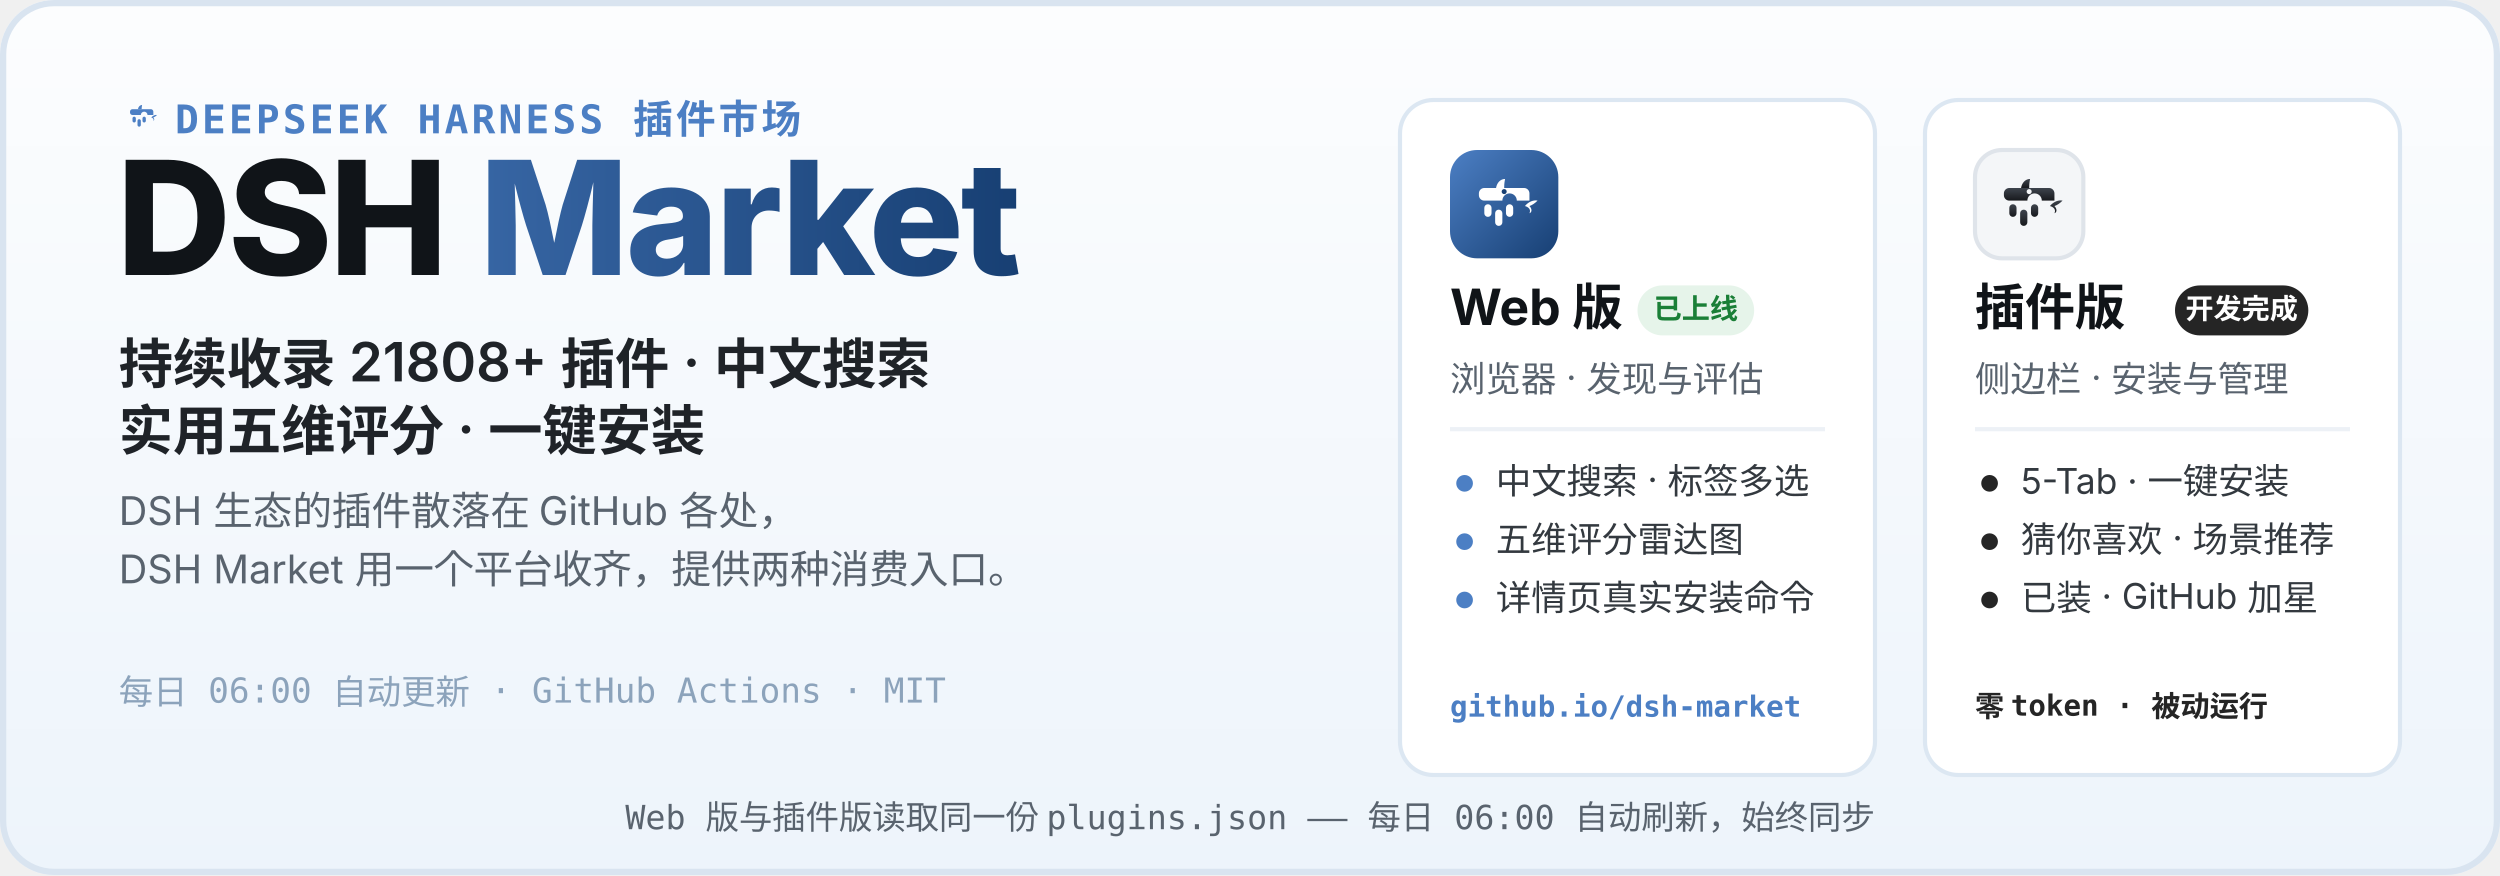
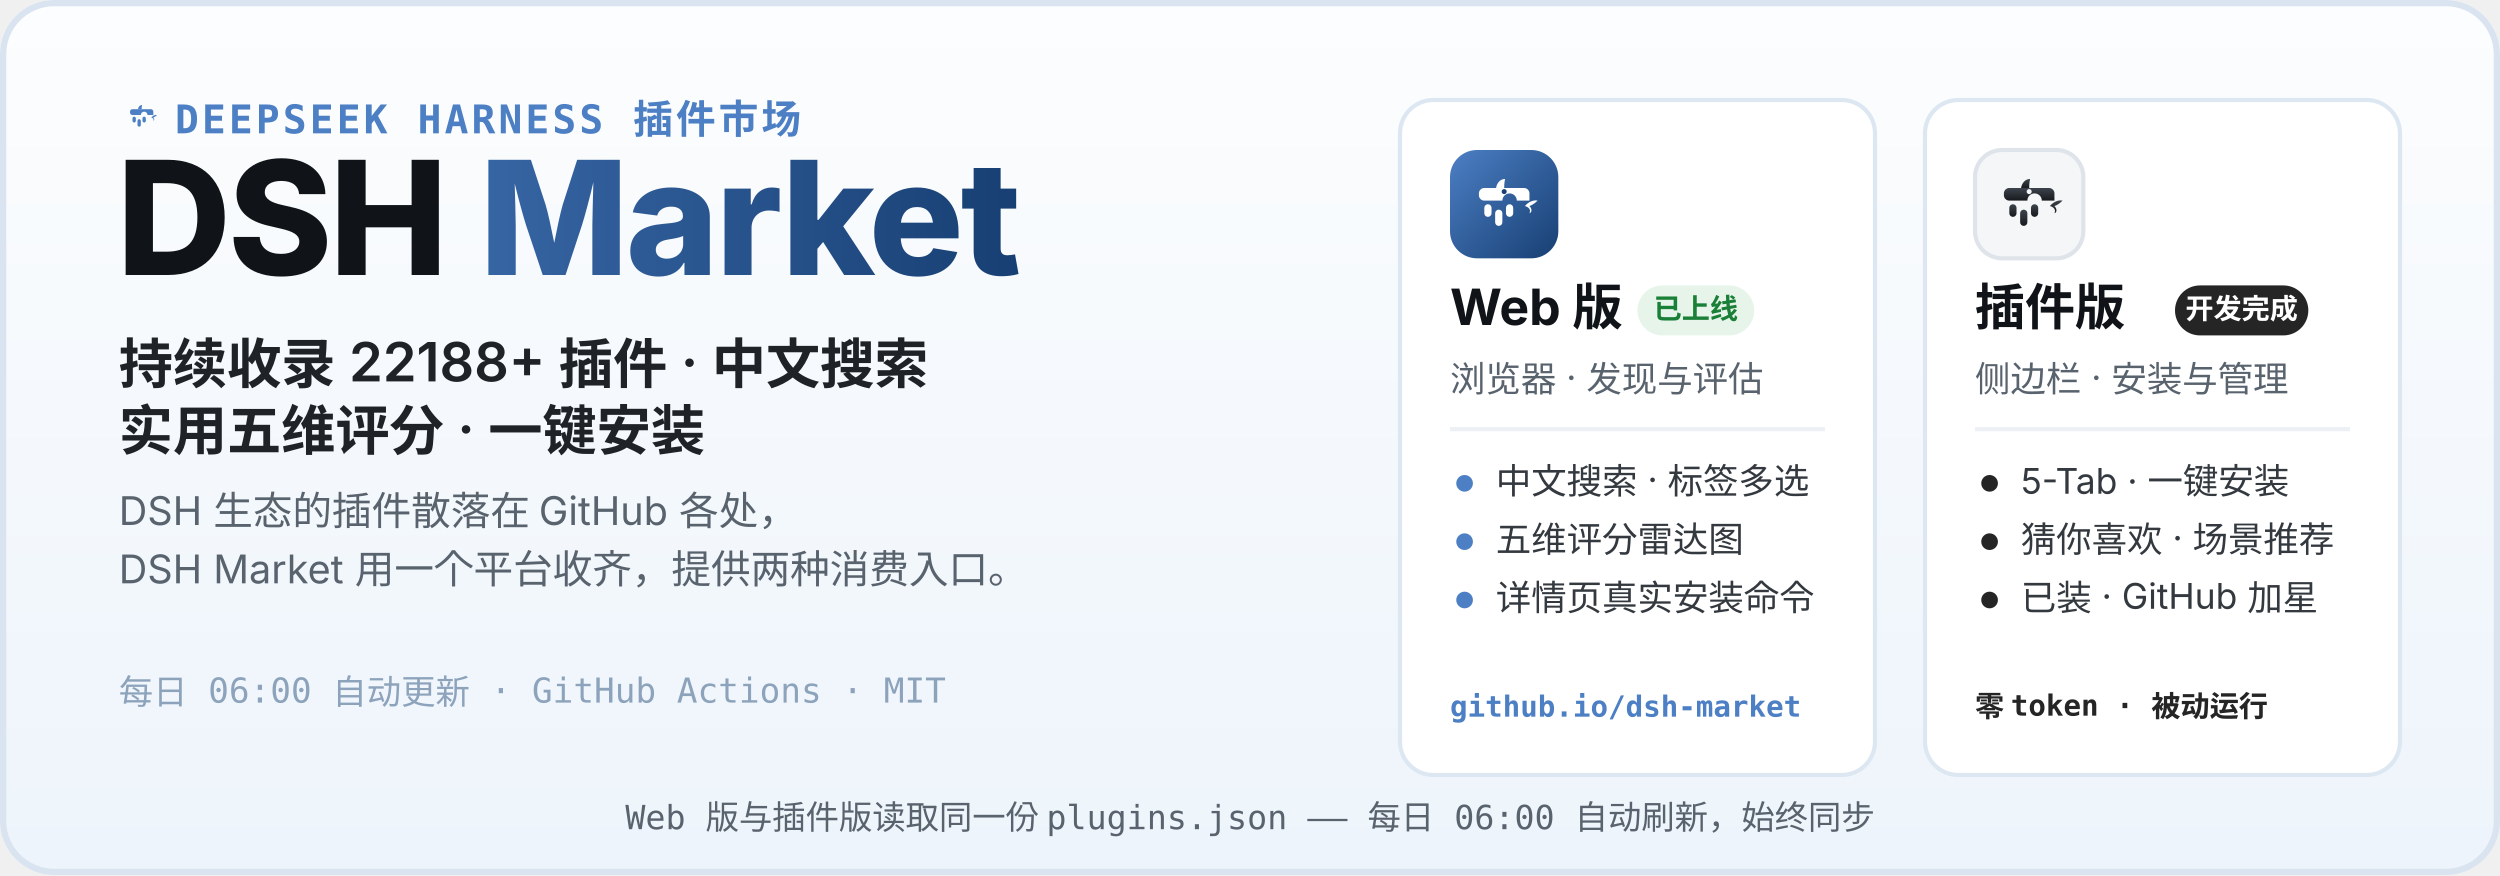
<svg xmlns="http://www.w3.org/2000/svg" width="1200" height="420" viewBox="0 0 1200 420" role="img" aria-labelledby="hero-title hero-desc">
  <defs>
    <linearGradient id="heroBg" x1="0" y1="0" x2="0" y2="1">
      <stop offset="0" stop-color="#FCFDFE" />
      <stop offset="1" stop-color="#EDF4FB" />
    </linearGradient>
    <linearGradient id="webLogo" x1="0" y1="0" x2="1" y2="1">
      <stop offset="0" stop-color="#4C7FC4" />
      <stop offset="1" stop-color="#173F73" />
    </linearGradient>
    <linearGradient id="plugLogo" x1="0" y1="0" x2="0" y2="1">
      <stop offset="0" stop-color="#3E444D" />
      <stop offset="1" stop-color="#17191D" />
    </linearGradient>
    <linearGradient id="marketWord" x1="0" y1="0" x2="1" y2="0">
      <stop offset="0" stop-color="#4C7FC4" />
      <stop offset="1" stop-color="#173F73" />
    </linearGradient>
  </defs>
  <rect width="1200" height="420" rx="26" fill="url(#heroBg)" />
  <rect x="1.5" y="1.5" width="1197" height="417" rx="24.5" fill="none" stroke="#D9E4F0" stroke-width="3" />
  <g transform="translate(56 44) scale(0.2)">
    <path d="M51 42 C52 36 56 32 61 32 C60 37 60 40 60 42 Z" fill="#4C7FC4" />
    <path d="M83 62 C87 57 93 55 97 56 C94 59 91 61 88 62 C91 65 91 69 88 70 C90 66 87 63 83 62 Z" fill="#4C7FC4" />
    <g fill="#4C7FC4">
      <path d="M38 42 h44 a6 6 0 0 1 6 6 v8 h-14 a8 8 0 1 0 -16 0 h-20 a6 6 0 0 1 -6 -6 v-2 a6 6 0 0 1 6 -6 z" />
      <rect x="38" y="60" width="8" height="14" rx="4" />
      <rect x="50" y="66" width="8" height="18" rx="4" />
      <rect x="62" y="60" width="8" height="14" rx="4" />
    </g>
  </g>
  <text x="84" y="64" font-family="ui-monospace, SFMono-Regular, Menlo, Consolas, monospace" font-size="19" font-weight="600" letter-spacing="1.5" fill="#4C7FC4">DEEPSEEK HARNESS 插件市场</text>
  <text x="56" y="132" font-family="-apple-system, BlinkMacSystemFont, 'Segoe UI', 'PingFang SC', 'Microsoft YaHei', 'Noto Sans SC', sans-serif" font-size="76" font-weight="800" letter-spacing="-1.5" fill="#101418">DSH <tspan fill="url(#marketWord)">Market</tspan>
  </text>
-   <text x="57" y="184" font-family="-apple-system, BlinkMacSystemFont, 'Segoe UI', 'PingFang SC', 'Microsoft YaHei', 'Noto Sans SC', sans-serif" font-size="26" font-weight="600" fill="#1F2328">持续收录 21808+ 插件 · 中文搜索</text>
+   <text x="57" y="184" font-family="-apple-system, BlinkMacSystemFont, 'Segoe UI', 'PingFang SC', 'Microsoft YaHei', 'Noto Sans SC', sans-serif" font-size="26" font-weight="600" fill="#1F2328">持续收录 22188+ 插件 · 中文搜索</text>
  <text x="57" y="216" font-family="-apple-system, BlinkMacSystemFont, 'Segoe UI', 'PingFang SC', 'Microsoft YaHei', 'Noto Sans SC', sans-serif" font-size="26" font-weight="600" fill="#1F2328">实用五维评分 · 一键安装</text>
  <text x="57" y="252" font-family="-apple-system, BlinkMacSystemFont, 'Segoe UI', 'PingFang SC', 'Microsoft YaHei', 'Noto Sans SC', sans-serif" font-size="19" fill="#59636E">DSH 生态的插件散落在 GitHub 各处，</text>
  <text x="57" y="280" font-family="-apple-system, BlinkMacSystemFont, 'Segoe UI', 'PingFang SC', 'Microsoft YaHei', 'Noto Sans SC', sans-serif" font-size="19" fill="#59636E">DSH Market 用一个平台收齐，提供两种消费入口。</text>
  <text x="57" y="338" font-family="ui-monospace, SFMono-Regular, Menlo, Consolas, monospace" font-size="16.5" fill="#8CA3BB">每日 06:00 自动更新 · GitHub Actions · MIT</text>
  <g>
    <rect x="672" y="48" width="228" height="324" rx="16" fill="#FFFFFF" stroke="#DCE7F2" stroke-width="2" />
    <g transform="translate(696 72)">
      <rect width="52" height="52" rx="13" fill="url(#webLogo)" />
      <g transform="translate(26 26.9) scale(0.4333) translate(-60 -62)">
        <path d="M51 42 C52 36 56 32 61 32 C60 37 60 40 60 42 Z" fill="#fff" />
        <path d="M83 62 C87 57 93 55 97 56 C94 59 91 61 88 62 C91 65 91 69 88 70 C90 66 87 63 83 62 Z" fill="#fff" />
        <g fill="#fff">
          <path d="M38 42 h44 a6 6 0 0 1 6 6 v8 h-14 a8 8 0 1 0 -16 0 h-20 a6 6 0 0 1 -6 -6 v-2 a6 6 0 0 1 6 -6 z" />
          <rect x="38" y="60" width="8" height="14" rx="4" />
          <rect x="50" y="66" width="8" height="18" rx="4" />
          <rect x="62" y="60" width="8" height="14" rx="4" />
        </g>
        <circle cx="60" cy="46" r="2.8" fill="#173F73" />
      </g>
    </g>
    <text x="696" y="156" font-family="-apple-system, BlinkMacSystemFont, 'Segoe UI', 'PingFang SC', 'Microsoft YaHei', 'Noto Sans SC', sans-serif" font-size="24" font-weight="700" fill="#101418">Web 版</text>
    <rect x="786" y="137" width="56" height="24" rx="12" fill="#E6F4EA" />
    <text x="814" y="153" font-family="-apple-system, BlinkMacSystemFont, 'Segoe UI', 'PingFang SC', 'Microsoft YaHei', 'Noto Sans SC', sans-serif" font-size="13.5" font-weight="700" fill="#1A7F37" text-anchor="middle">已上线</text>
    <text x="696" y="188" font-family="-apple-system, BlinkMacSystemFont, 'Segoe UI', 'PingFang SC', 'Microsoft YaHei', 'Noto Sans SC', sans-serif" font-size="17" fill="#59636E">浏览器 · 发现与评估</text>
    <line x1="696" y1="206" x2="876" y2="206" stroke="#EDF1F6" stroke-width="2" />
    <circle cx="703" cy="232" r="4" fill="#4C7FC4" />
    <text x="718" y="237" font-family="-apple-system, BlinkMacSystemFont, 'Segoe UI', 'PingFang SC', 'Microsoft YaHei', 'Noto Sans SC', sans-serif" font-size="17" fill="#33393F">中文搜索 · 标签多选</text>
    <circle cx="703" cy="260" r="4" fill="#4C7FC4" />
    <text x="718" y="265" font-family="-apple-system, BlinkMacSystemFont, 'Segoe UI', 'PingFang SC', 'Microsoft YaHei', 'Noto Sans SC', sans-serif" font-size="17" fill="#33393F">五维评分雷达图</text>
    <circle cx="703" cy="288" r="4" fill="#4C7FC4" />
    <text x="718" y="293" font-family="-apple-system, BlinkMacSystemFont, 'Segoe UI', 'PingFang SC', 'Microsoft YaHei', 'Noto Sans SC', sans-serif" font-size="17" fill="#33393F">详情页真实安装命令</text>
    <text x="696" y="344" font-family="ui-monospace, SFMono-Regular, Menlo, Consolas, monospace" font-size="14" font-weight="600" fill="#4C7FC4">github.io/dsh-market</text>
  </g>
  <g>
    <rect x="924" y="48" width="228" height="324" rx="16" fill="#FFFFFF" stroke="#DCE7F2" stroke-width="2" />
    <g transform="translate(948 72)">
      <rect width="52" height="52" rx="13" fill="#F4F6F8" stroke="#DFE4EA" stroke-width="2" />
      <g transform="translate(26 26.9) scale(0.4333) translate(-60 -62)">
        <path d="M51 42 C52 36 56 32 61 32 C60 37 60 40 60 42 Z" fill="url(#plugLogo)" />
        <path d="M83 62 C87 57 93 55 97 56 C94 59 91 61 88 62 C91 65 91 69 88 70 C90 66 87 63 83 62 Z" fill="url(#plugLogo)" />
        <g fill="url(#plugLogo)">
          <path d="M38 42 h44 a6 6 0 0 1 6 6 v8 h-14 a8 8 0 1 0 -16 0 h-20 a6 6 0 0 1 -6 -6 v-2 a6 6 0 0 1 6 -6 z" />
          <rect x="38" y="60" width="8" height="14" rx="4" />
          <rect x="50" y="66" width="8" height="18" rx="4" />
          <rect x="62" y="60" width="8" height="14" rx="4" />
        </g>
        <circle cx="60" cy="46" r="2.8" fill="#F4F6F8" />
      </g>
    </g>
    <text x="948" y="156" font-family="-apple-system, BlinkMacSystemFont, 'Segoe UI', 'PingFang SC', 'Microsoft YaHei', 'Noto Sans SC', sans-serif" font-size="24" font-weight="700" fill="#101418">插件版</text>
    <rect x="1044" y="137" width="64" height="24" rx="12" fill="#252525" />
    <text x="1076" y="153" font-family="-apple-system, BlinkMacSystemFont, 'Segoe UI', 'PingFang SC', 'Microsoft YaHei', 'Noto Sans SC', sans-serif" font-size="13.5" font-weight="700" fill="#FFFFFF" text-anchor="middle">开发完成</text>
    <text x="948" y="188" font-family="-apple-system, BlinkMacSystemFont, 'Segoe UI', 'PingFang SC', 'Microsoft YaHei', 'Noto Sans SC', sans-serif" font-size="17" fill="#59636E">侧边栏 · 安装与管理</text>
    <line x1="948" y1="206" x2="1128" y2="206" stroke="#EDF1F6" stroke-width="2" />
    <circle cx="955" cy="232" r="4" fill="#252525" />
    <text x="970" y="237" font-family="-apple-system, BlinkMacSystemFont, 'Segoe UI', 'PingFang SC', 'Microsoft YaHei', 'Noto Sans SC', sans-serif" font-size="17" fill="#33393F">5-Tab · 一键安装</text>
    <circle cx="955" cy="260" r="4" fill="#252525" />
    <text x="970" y="265" font-family="-apple-system, BlinkMacSystemFont, 'Segoe UI', 'PingFang SC', 'Microsoft YaHei', 'Noto Sans SC', sans-serif" font-size="17" fill="#33393F">猜你喜欢 · 场景推荐</text>
    <circle cx="955" cy="288" r="4" fill="#252525" />
    <text x="970" y="293" font-family="-apple-system, BlinkMacSystemFont, 'Segoe UI', 'PingFang SC', 'Microsoft YaHei', 'Noto Sans SC', sans-serif" font-size="17" fill="#33393F">已装 · GitHub 加星</text>
    <text x="948" y="344" font-family="ui-monospace, SFMono-Regular, Menlo, Consolas, monospace" font-size="14" font-weight="600" fill="#252525">零 token · 被动运行</text>
  </g>
  <text x="600" y="398" font-family="ui-monospace, SFMono-Regular, Menlo, Consolas, monospace" font-size="16" fill="#59636E" text-anchor="middle">Web 版与插件版读取同一份 plugins.json —— 每日 06:00 自动刷新，始终同步</text>
</svg>
